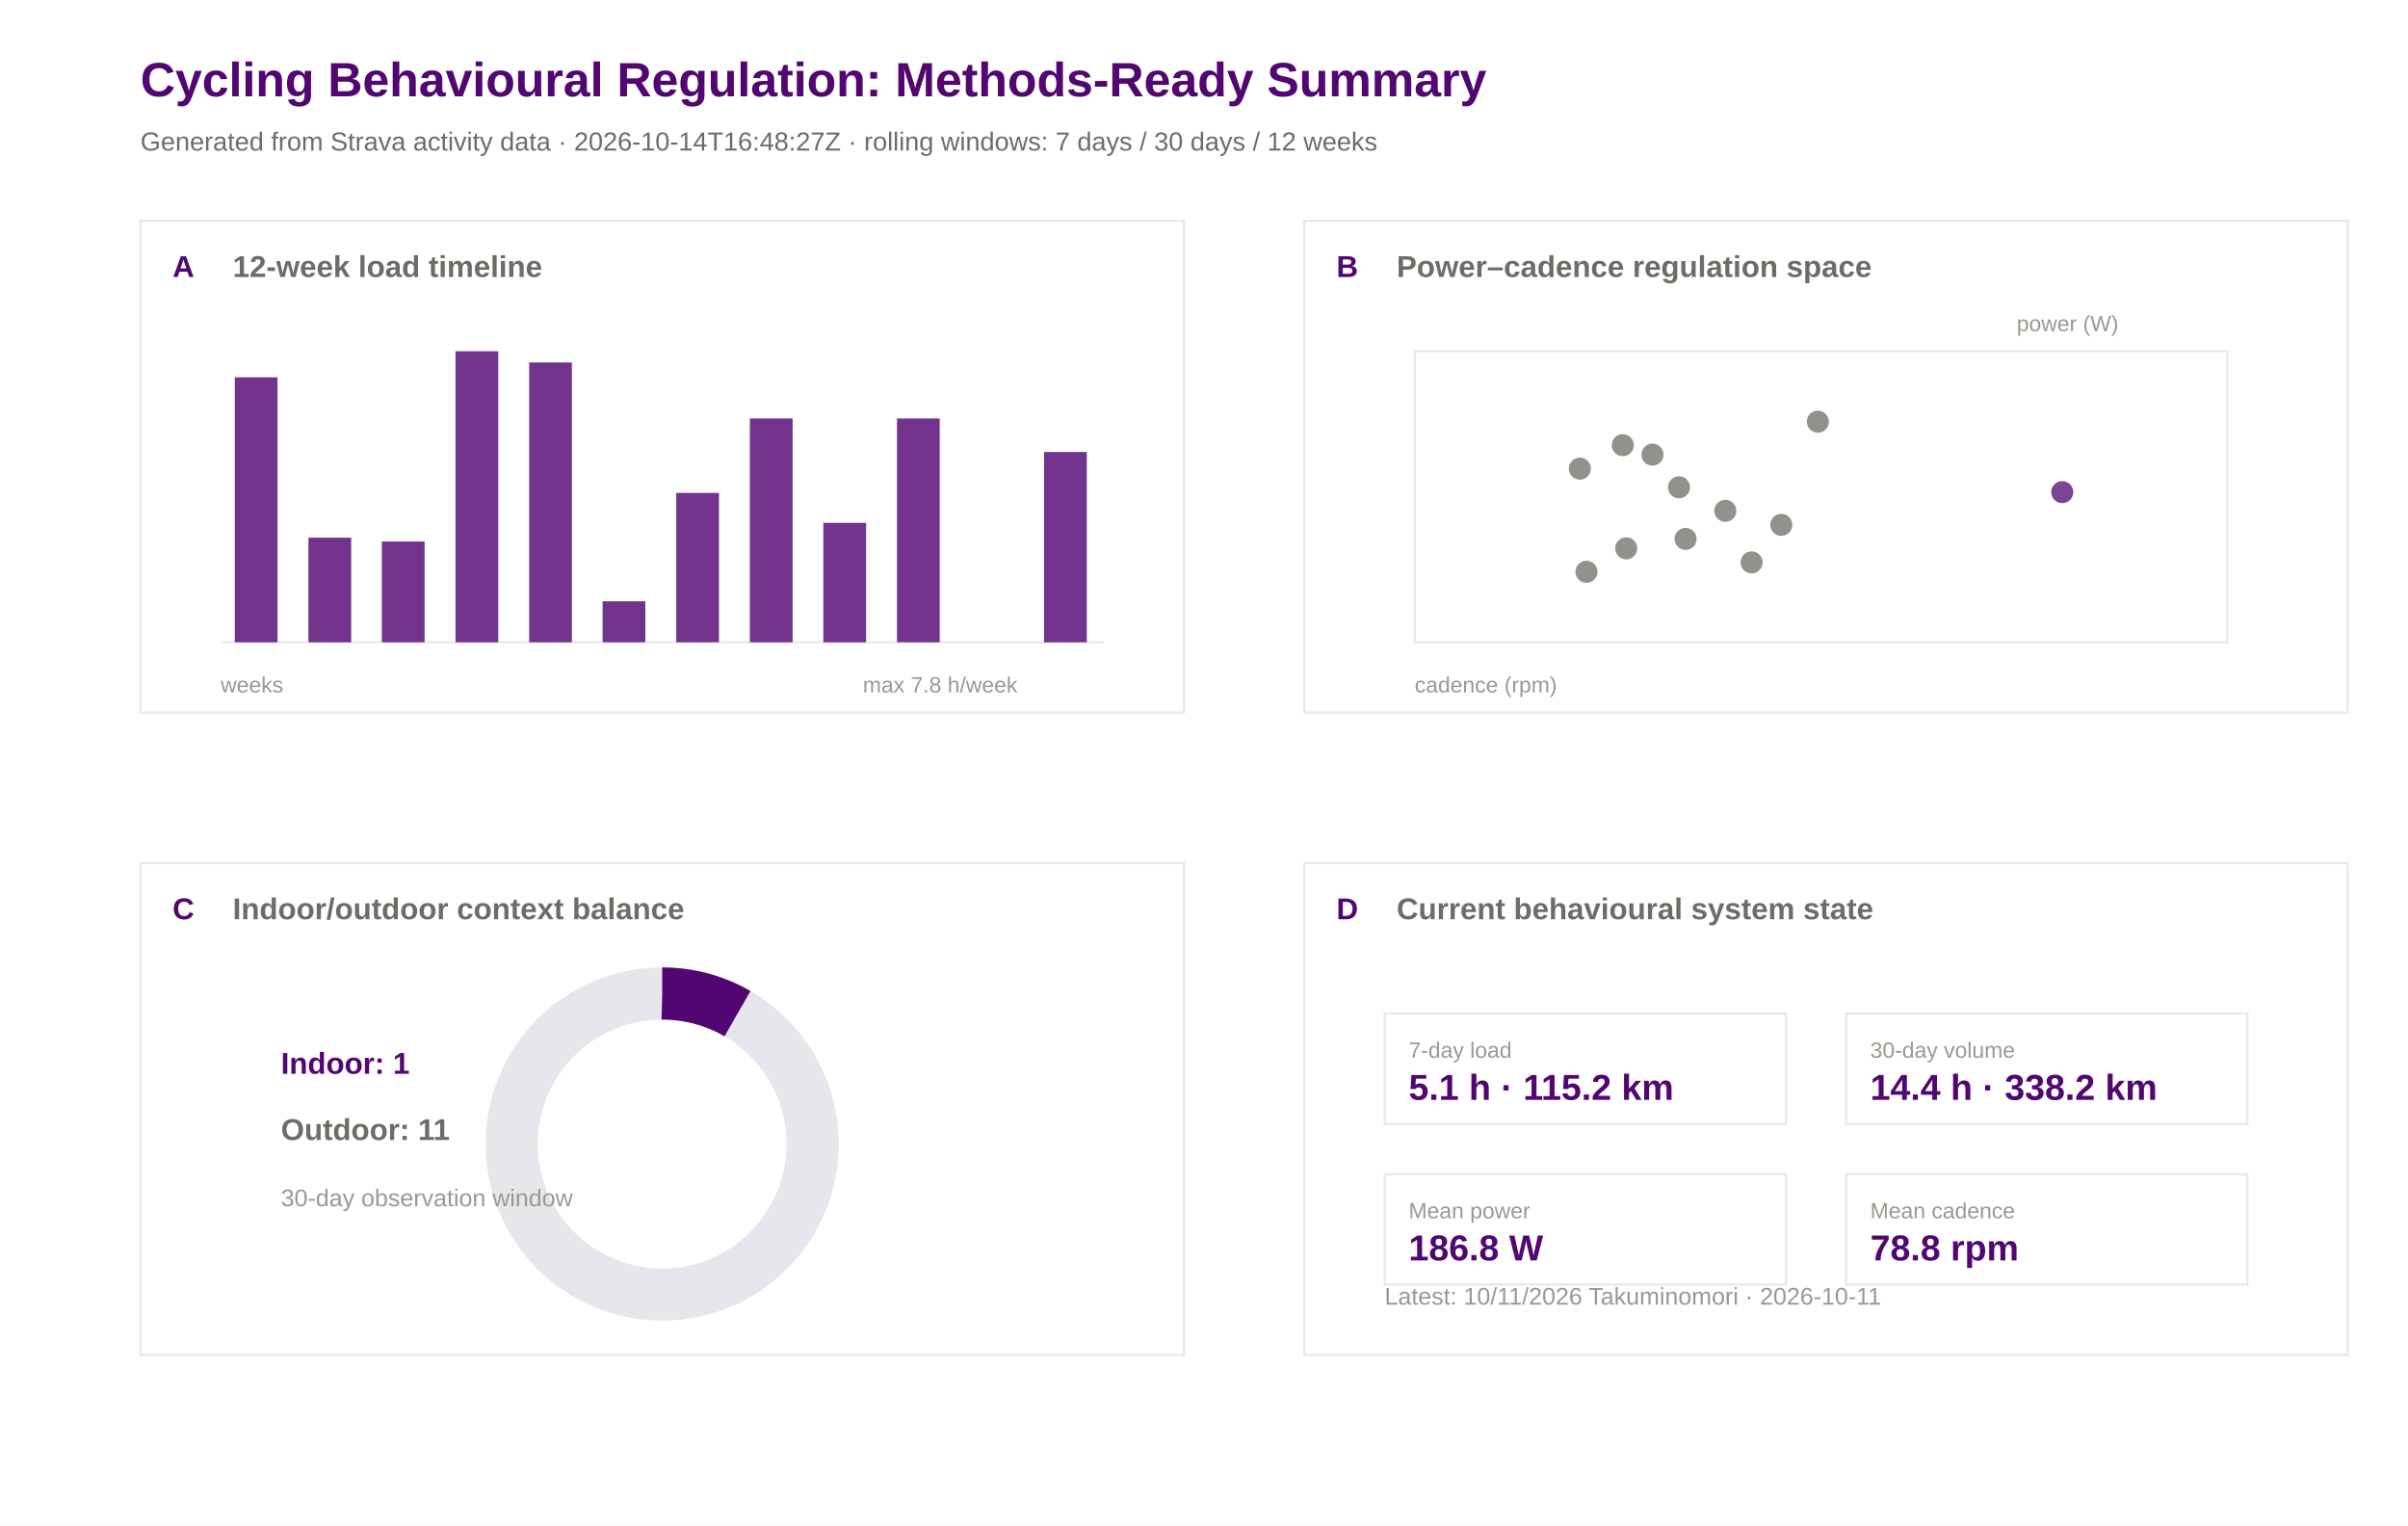
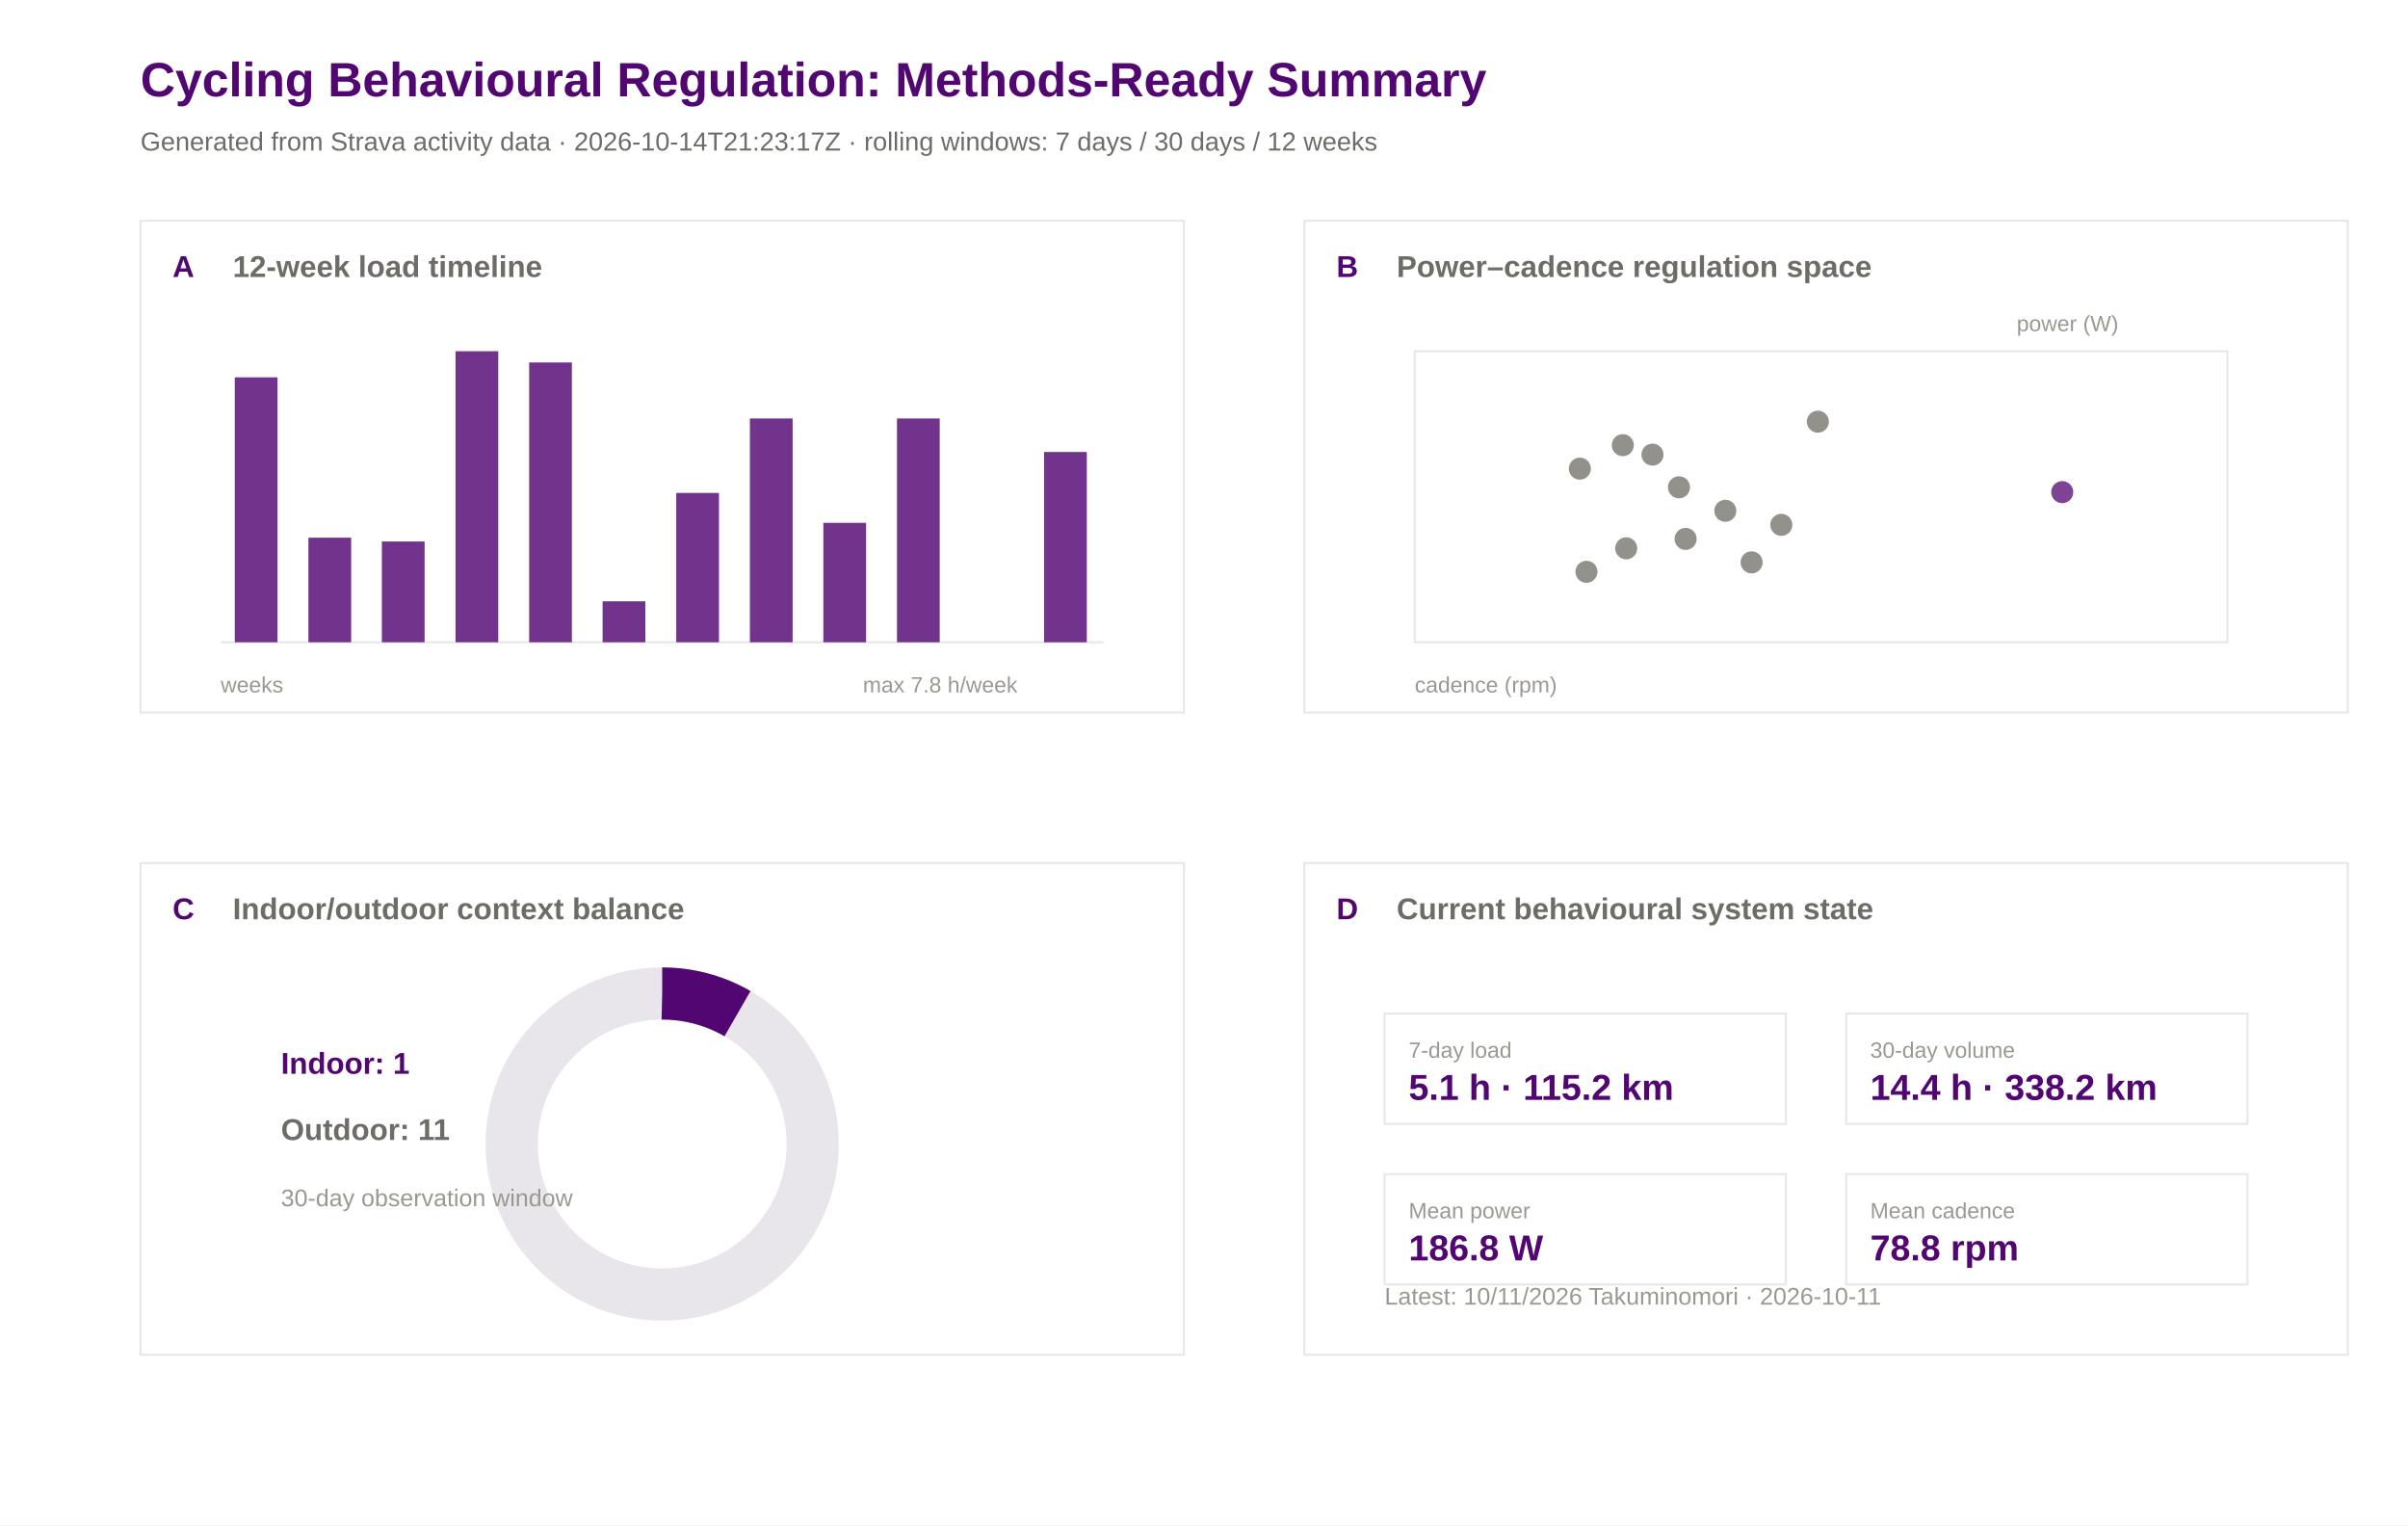
<svg xmlns="http://www.w3.org/2000/svg" width="1200" height="760" viewBox="0 0 1200 760">
  <rect width="100%" height="100%" fill="#ffffff" />
  <text x="70.0" y="48.0" font-family="Arial" font-size="24" font-weight="600" fill="#520671">Cycling Behavioural Regulation: Methods-Ready Summary</text>
-   <text x="70.0" y="75.0" font-family="Arial" font-size="13" font-weight="400" fill="#6e6c66">Generated from Strava activity data · 2026-10-14T16:48:27Z · rolling windows: 7 days / 30 days / 12 weeks</text>
+   <text x="70.0" y="75.0" font-family="Arial" font-size="13" font-weight="400" fill="#6e6c66">Generated from Strava activity data · 2026-10-14T21:23:17Z · rolling windows: 7 days / 30 days / 12 weeks</text>
  <rect x="70" y="110" width="520" height="245" fill="#ffffff" stroke="#e8e5eb" stroke-width="1" />
  <text x="86.0" y="138.0" font-family="Arial" font-size="15" font-weight="600" fill="#520671">A</text>
  <text x="116.0" y="138.0" font-family="Arial" font-size="15" font-weight="600" fill="#6e6c66">12-week load timeline</text>
  <rect x="650" y="110" width="520" height="245" fill="#ffffff" stroke="#e8e5eb" stroke-width="1" />
  <text x="666.0" y="138.0" font-family="Arial" font-size="15" font-weight="600" fill="#520671">B</text>
  <text x="696.0" y="138.0" font-family="Arial" font-size="15" font-weight="600" fill="#6e6c66">Power–cadence regulation space</text>
  <rect x="70" y="430" width="520" height="245" fill="#ffffff" stroke="#e8e5eb" stroke-width="1" />
  <text x="86.0" y="458.0" font-family="Arial" font-size="15" font-weight="600" fill="#520671">C</text>
  <text x="116.0" y="458.0" font-family="Arial" font-size="15" font-weight="600" fill="#6e6c66">Indoor/outdoor context balance</text>
  <rect x="650" y="430" width="520" height="245" fill="#ffffff" stroke="#e8e5eb" stroke-width="1" />
  <text x="666.0" y="458.0" font-family="Arial" font-size="15" font-weight="600" fill="#520671">D</text>
  <text x="696.0" y="458.0" font-family="Arial" font-size="15" font-weight="600" fill="#6e6c66">Current behavioural system state</text>
  <line x1="110" y1="320" x2="550" y2="320" stroke="#e8e5eb" />
  <rect x="117.0" y="188.0" width="21.3" height="132.0" fill="#520671" opacity="0.82" />
  <rect x="153.7" y="267.9" width="21.3" height="52.1" fill="#520671" opacity="0.82" />
  <rect x="190.3" y="269.8" width="21.3" height="50.2" fill="#520671" opacity="0.82" />
  <rect x="227.0" y="175.0" width="21.3" height="145.0" fill="#520671" opacity="0.82" />
  <rect x="263.7" y="180.6" width="21.3" height="139.4" fill="#520671" opacity="0.82" />
  <rect x="300.3" y="299.6" width="21.3" height="20.4" fill="#520671" opacity="0.82" />
  <rect x="337.0" y="245.6" width="21.3" height="74.4" fill="#520671" opacity="0.82" />
  <rect x="373.7" y="208.5" width="21.3" height="111.5" fill="#520671" opacity="0.82" />
  <rect x="410.3" y="260.5" width="21.3" height="59.5" fill="#520671" opacity="0.82" />
  <rect x="447.0" y="208.5" width="21.3" height="111.5" fill="#520671" opacity="0.82" />
  <rect x="483.7" y="320.0" width="21.3" height="0.0" fill="#520671" opacity="0.82" />
  <rect x="520.3" y="225.2" width="21.3" height="94.8" fill="#520671" opacity="0.82" />
  <text x="110.0" y="345.0" font-family="Arial" font-size="11" font-weight="400" fill="#9a9890">weeks</text>
  <text x="430.0" y="345.0" font-family="Arial" font-size="11" font-weight="400" fill="#9a9890">max 7.8 h/week</text>
  <rect x="705" y="175" width="405" height="145" fill="#ffffff" stroke="#e8e5eb" />
  <circle cx="1027.7" cy="245.2" r="5.5" fill="#520671" opacity="0.75" />
  <circle cx="887.7" cy="261.5" r="5.5" fill="#6e6c66" opacity="0.75" />
  <circle cx="872.9" cy="280.2" r="5.5" fill="#6e6c66" opacity="0.75" />
  <circle cx="905.9" cy="210.1" r="5.5" fill="#6e6c66" opacity="0.75" />
  <circle cx="808.7" cy="221.8" r="5.5" fill="#6e6c66" opacity="0.75" />
  <circle cx="836.7" cy="242.8" r="5.5" fill="#6e6c66" opacity="0.75" />
  <circle cx="787.3" cy="233.5" r="5.5" fill="#6e6c66" opacity="0.75" />
  <circle cx="790.6" cy="284.9" r="5.5" fill="#6e6c66" opacity="0.75" />
  <circle cx="859.8" cy="254.5" r="5.5" fill="#6e6c66" opacity="0.75" />
  <circle cx="810.4" cy="273.2" r="5.5" fill="#6e6c66" opacity="0.75" />
  <circle cx="823.5" cy="226.5" r="5.5" fill="#6e6c66" opacity="0.75" />
  <circle cx="840.0" cy="268.5" r="5.5" fill="#6e6c66" opacity="0.75" />
  <text x="705.0" y="345.0" font-family="Arial" font-size="11" font-weight="400" fill="#9a9890">cadence (rpm)</text>
  <text x="1005.0" y="165.0" font-family="Arial" font-size="11" font-weight="400" fill="#9a9890">power (W)</text>
  <circle cx="330" cy="570" r="75" fill="none" stroke="#e8e5eb" stroke-width="26" />
  <circle cx="330" cy="570" r="75" fill="none" stroke="#520671" stroke-width="26" stroke-dasharray="39.3 471.2" transform="rotate(-90 330 570)" />
  <text x="140.0" y="535.0" font-family="Arial" font-size="15" font-weight="600" fill="#520671">Indoor: 1</text>
  <text x="140.0" y="568.0" font-family="Arial" font-size="15" font-weight="600" fill="#6e6c66">Outdoor: 11</text>
  <text x="140.0" y="601.0" font-family="Arial" font-size="12" font-weight="400" fill="#9a9890">30-day observation window</text>
  <rect x="690" y="505" width="200" height="55" fill="#ffffff" stroke="#e8e5eb" />
  <text x="702.0" y="527.0" font-family="Arial" font-size="11" font-weight="500" fill="#9a9890">7-day load</text>
  <text x="702.0" y="548.0" font-family="Arial" font-size="18" font-weight="600" fill="#520671">5.1 h · 115.2 km</text>
  <rect x="920" y="505" width="200" height="55" fill="#ffffff" stroke="#e8e5eb" />
  <text x="932.0" y="527.0" font-family="Arial" font-size="11" font-weight="500" fill="#9a9890">30-day volume</text>
  <text x="932.0" y="548.0" font-family="Arial" font-size="18" font-weight="600" fill="#520671">14.4 h · 338.2 km</text>
  <rect x="690" y="585" width="200" height="55" fill="#ffffff" stroke="#e8e5eb" />
  <text x="702.0" y="607.0" font-family="Arial" font-size="11" font-weight="500" fill="#9a9890">Mean power</text>
  <text x="702.0" y="628.0" font-family="Arial" font-size="18" font-weight="600" fill="#520671">186.8 W</text>
  <rect x="920" y="585" width="200" height="55" fill="#ffffff" stroke="#e8e5eb" />
  <text x="932.0" y="607.0" font-family="Arial" font-size="11" font-weight="500" fill="#9a9890">Mean cadence</text>
  <text x="932.0" y="628.0" font-family="Arial" font-size="18" font-weight="600" fill="#520671">78.8 rpm</text>
  <text x="690.0" y="650.0" font-family="Arial" font-size="12" font-weight="400" fill="#9a9890">Latest: 10/11/2026 Takuminomori · 2026-10-11</text>
</svg>
